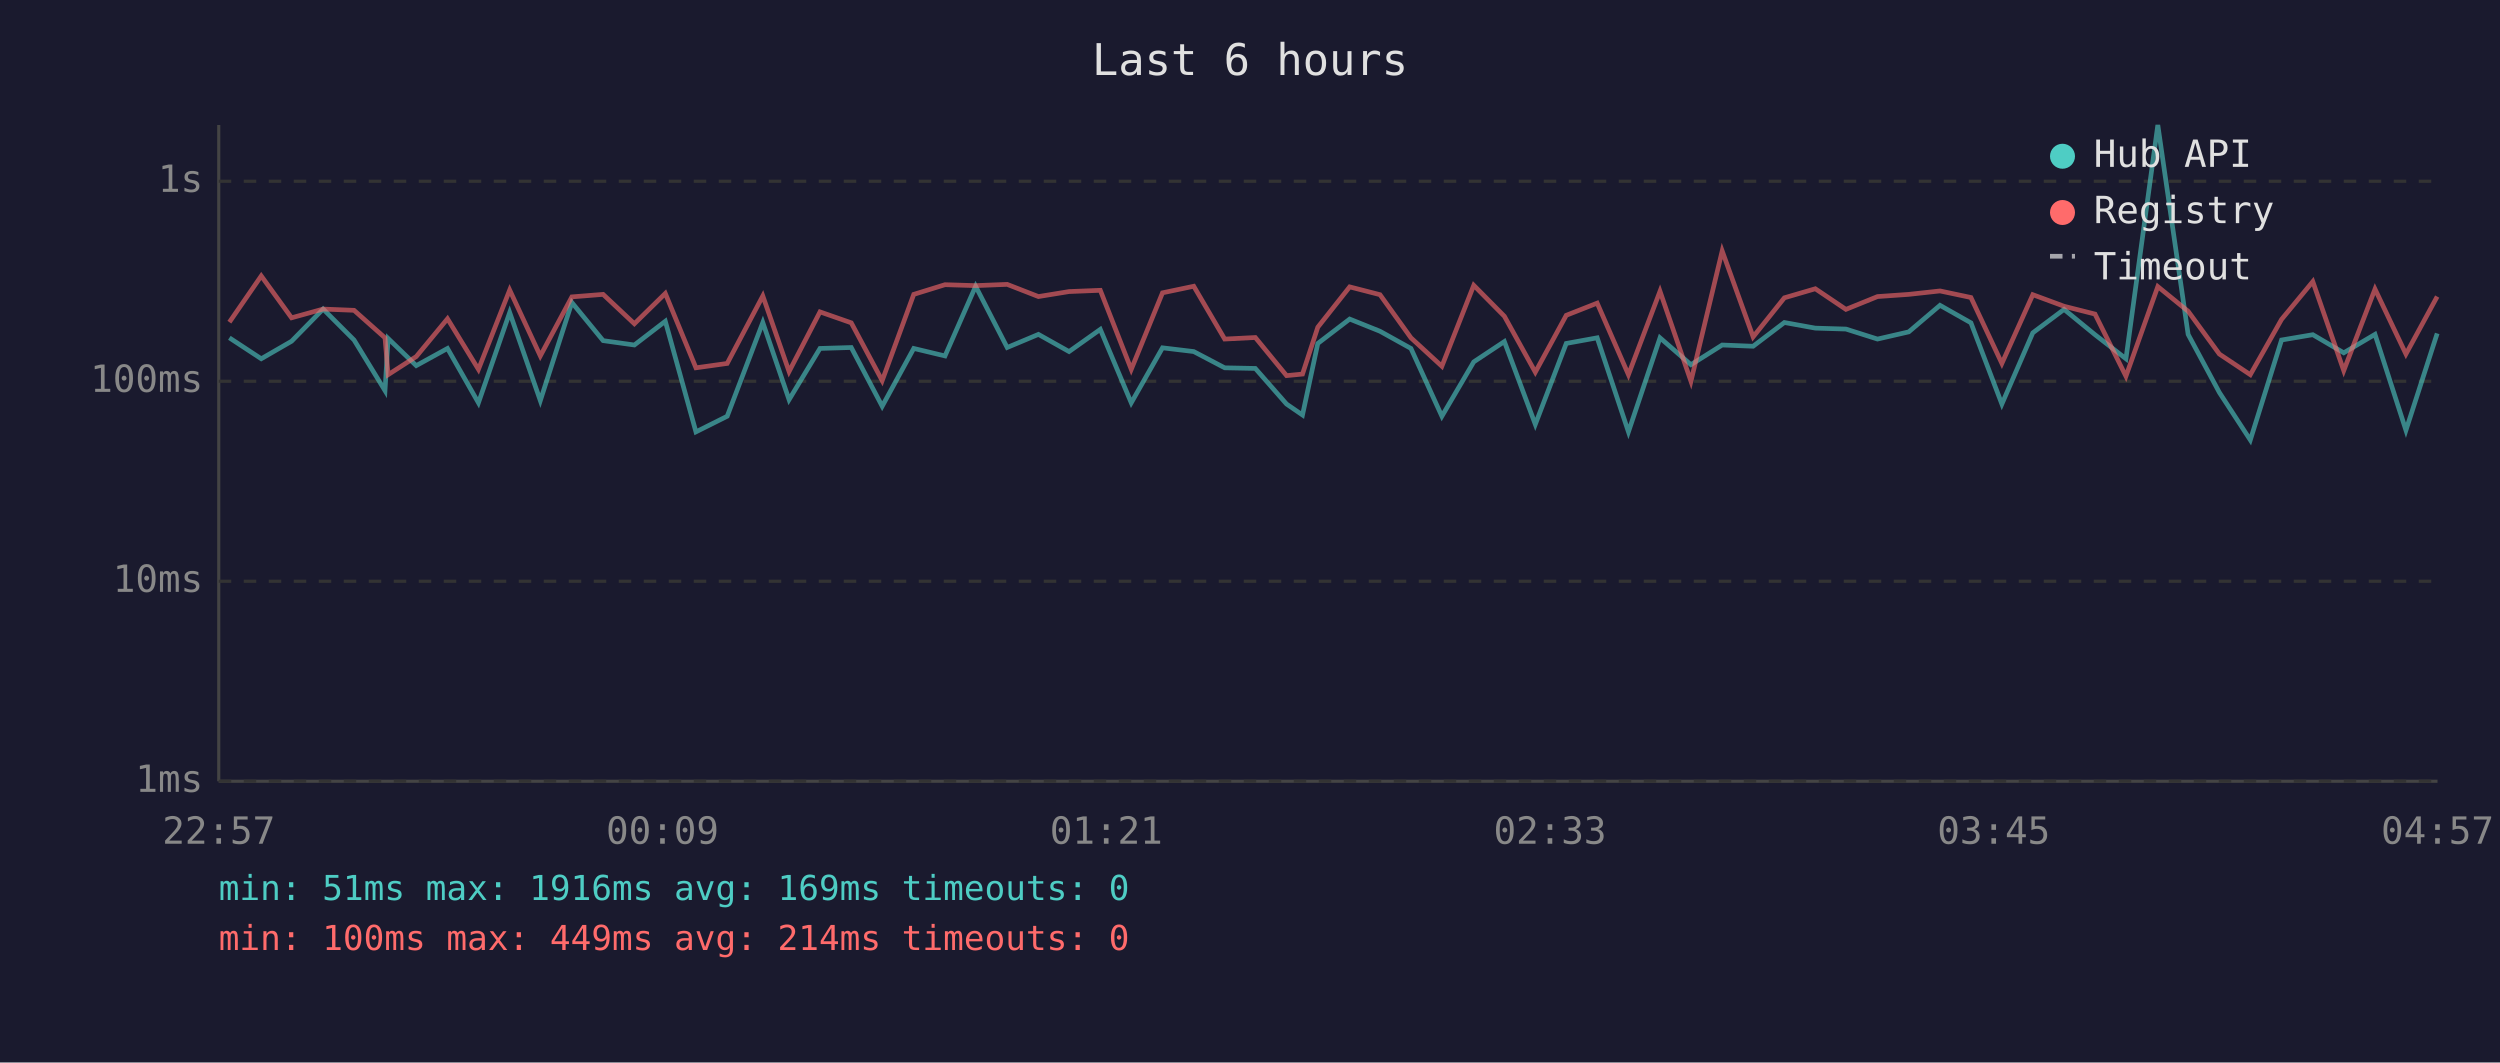
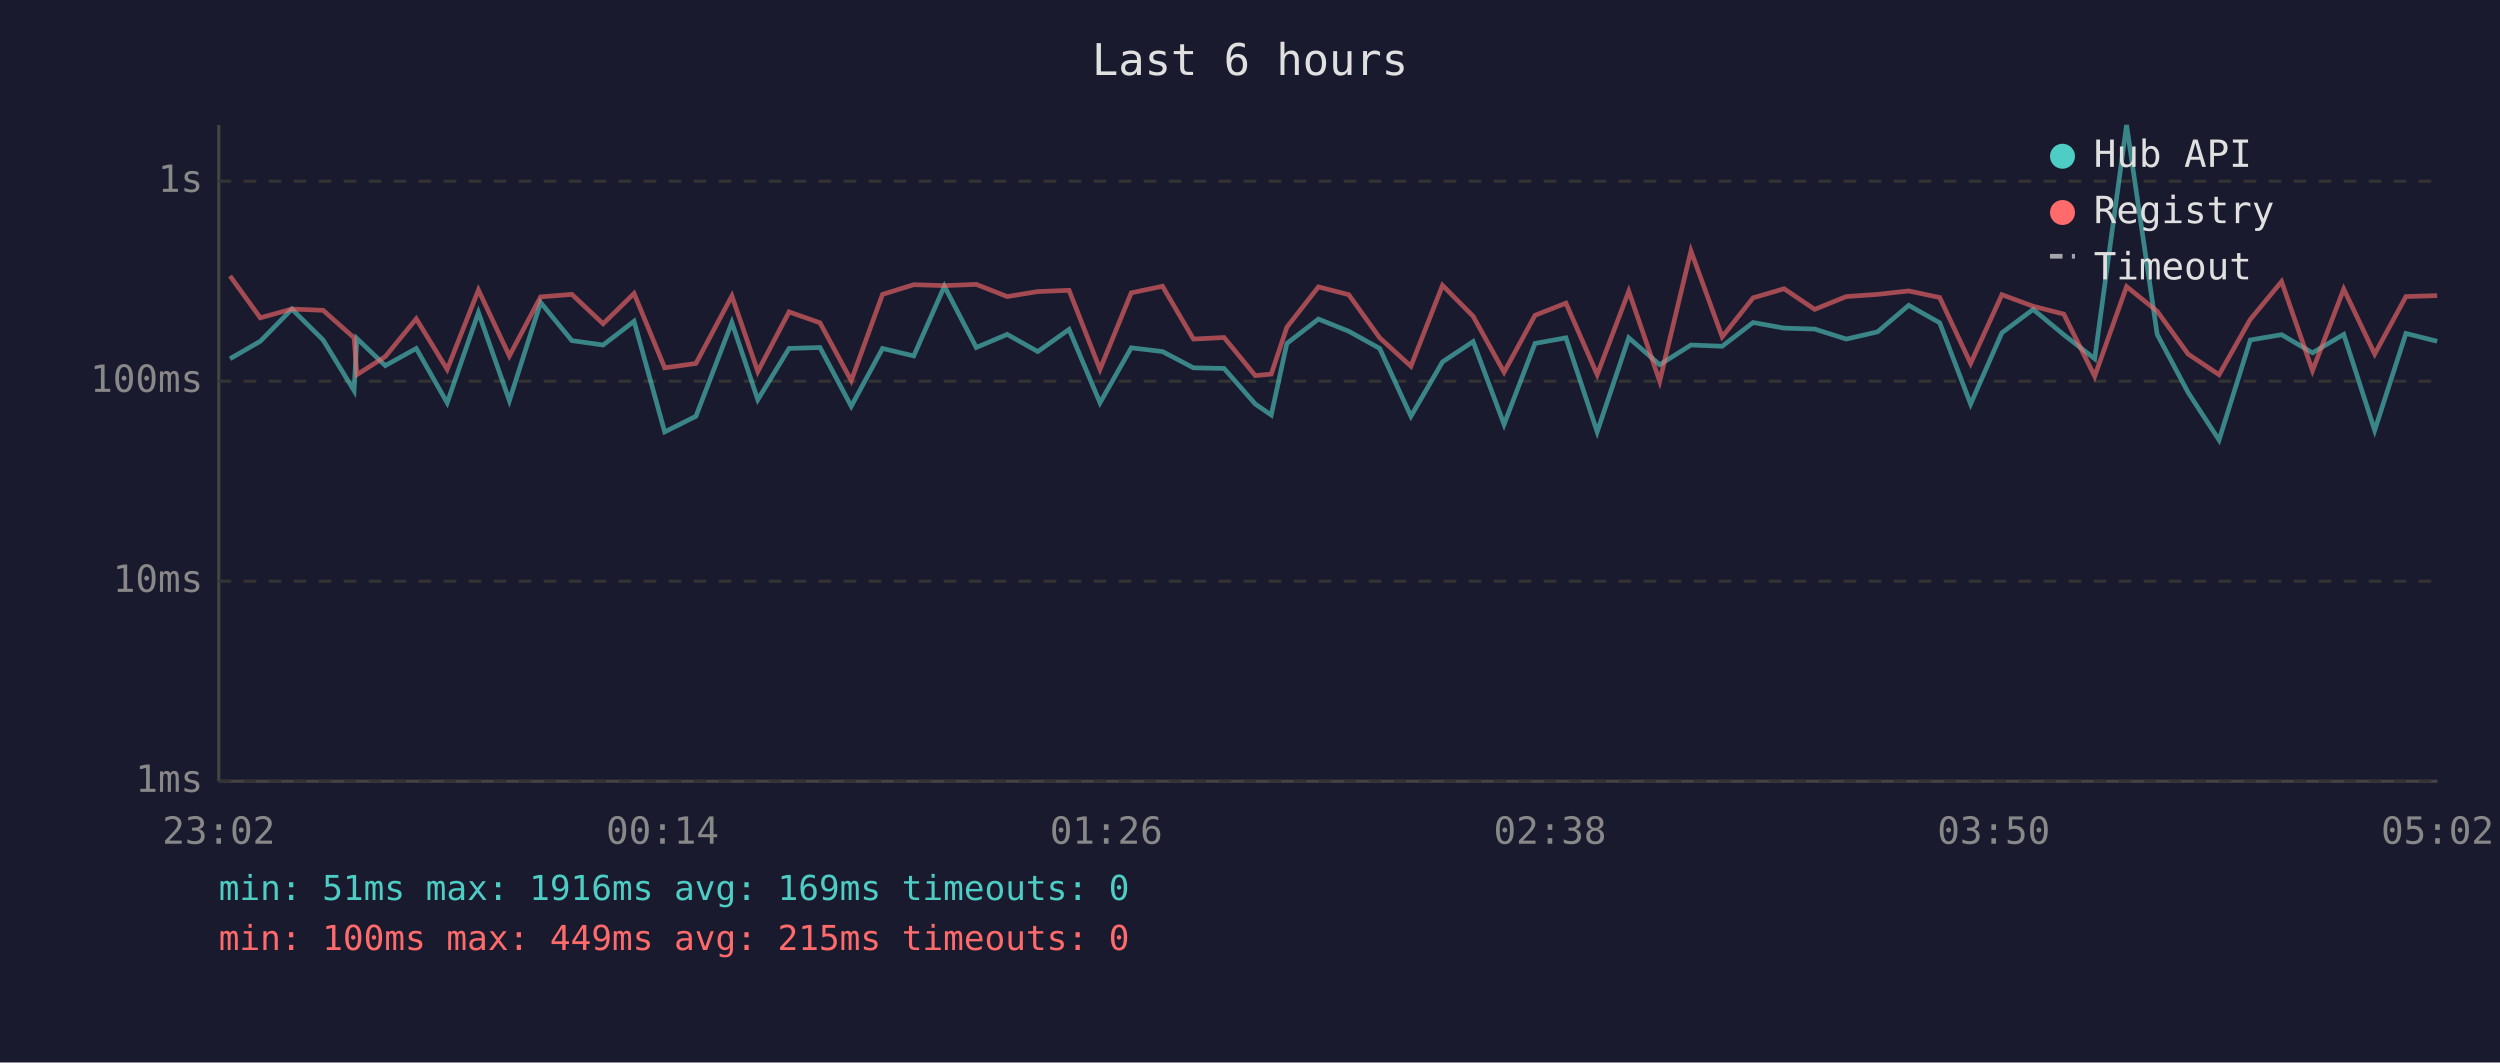
<svg xmlns="http://www.w3.org/2000/svg" viewBox="0 0 800 340" font-family="monospace" font-size="12">
  <rect width="800" height="340" fill="#1a1a2e" />
  <text x="400" y="24" fill="#e0e0e0" font-size="14" text-anchor="middle">Last 6 hours</text>
  <line x1="70" y1="40" x2="70" y2="250" stroke="#444" stroke-width="1" />
  <line x1="70" y1="250" x2="780" y2="250" stroke="#444" stroke-width="1" />
  <line x1="70" y1="250" x2="780" y2="250" stroke="#333" stroke-width="1" stroke-dasharray="4" />
  <text x="65" y="250" fill="#888" text-anchor="end" dominant-baseline="middle">1ms</text>
  <line x1="70" y1="186" x2="780" y2="186" stroke="#333" stroke-width="1" stroke-dasharray="4" />
  <text x="65" y="186" fill="#888" text-anchor="end" dominant-baseline="middle">10ms</text>
  <line x1="70" y1="122" x2="780" y2="122" stroke="#333" stroke-width="1" stroke-dasharray="4" />
  <text x="65" y="122" fill="#888" text-anchor="end" dominant-baseline="middle">100ms</text>
  <line x1="70" y1="58" x2="780" y2="58" stroke="#333" stroke-width="1" stroke-dasharray="4" />
  <text x="65" y="58" fill="#888" text-anchor="end" dominant-baseline="middle">1s</text>
-   <text x="70" y="270" fill="#888" text-anchor="middle">22:57</text>
-   <text x="212" y="270" fill="#888" text-anchor="middle">00:09</text>
-   <text x="354" y="270" fill="#888" text-anchor="middle">01:21</text>
-   <text x="496" y="270" fill="#888" text-anchor="middle">02:33</text>
-   <text x="638" y="270" fill="#888" text-anchor="middle">03:45</text>
-   <text x="780" y="270" fill="#888" text-anchor="middle">04:57</text>
-   <polyline points="73.4,108.1 83.6,114.8 93.3,109.2 103.4,98.9 113.3,108.8 123.2,125.0 124.2,108.3 133.2,117.0 143.2,111.5 153.1,128.9 163.1,100.0 172.9,128.2 183.0,96.8 193.0,109.0 203.0,110.4 212.9,102.8 222.7,138.2 232.7,133.2 244.1,103.2 252.5,127.9 262.4,111.5 272.4,111.2 282.3,130.0 292.4,111.5 302.4,113.9 312.2,91.6 322.3,111.2 332.3,107.0 342.1,112.5 352.1,105.4 362.0,128.9 372.0,111.3 382.0,112.5 391.9,117.7 401.7,117.9 411.7,129.3 416.8,132.8 421.7,109.9 431.9,102.1 441.6,106.0 451.5,111.5 461.4,133.2 471.6,115.8 481.4,109.3 491.3,135.8 501.2,109.9 511.1,108.1 521.1,138.2 531.2,108.1 541.1,116.7 551.1,110.4 561.0,110.8 571.0,103.2 580.9,105.0 590.7,105.3 600.8,108.5 610.8,106.2 620.8,97.7 630.7,103.3 640.6,129.3 650.5,106.5 660.5,99.0 670.4,107.1 680.3,114.8 690.5,40.0 700.2,107.0 710.2,125.6 720.1,140.8 730.1,108.8 740.1,107.1 750.0,112.9 760.0,107.0 769.9,137.7 779.9,106.7" fill="none" stroke="#4ecdc4" stroke-width="1.5" opacity="0.6" />
-   <polyline points="73.4,103.1 83.6,88.3 93.3,101.7 103.4,98.9 113.3,99.3 123.2,108.1 124.2,119.9 133.2,114.1 143.2,102.0 153.1,118.2 163.1,92.8 172.9,113.9 183.0,95.0 193.0,94.2 203.0,103.6 212.9,93.9 222.7,117.7 232.7,116.3 244.1,94.7 252.5,118.9 262.4,99.8 272.4,103.3 282.3,121.8 292.4,94.2 302.4,91.1 312.2,91.4 322.3,91.0 332.3,94.9 342.1,93.3 352.1,92.9 362.0,118.2 372.0,93.7 382.0,91.6 391.9,108.5 401.7,108.0 411.7,120.2 416.8,119.7 421.7,104.7 431.9,91.8 441.6,94.3 451.5,108.1 461.4,117.2 471.6,91.3 481.4,101.2 491.3,119.1 501.2,100.9 511.1,97.0 521.1,119.9 531.2,93.2 541.1,122.0 551.1,80.3 561.0,107.8 571.0,95.3 580.9,92.4 590.7,99.0 600.8,94.9 610.8,94.2 620.8,93.1 630.7,95.2 640.6,116.3 650.5,94.3 660.5,98.0 670.4,100.5 680.3,120.4 690.5,91.7 700.2,99.6 710.2,113.3 720.1,119.9 730.1,102.2 740.1,90.1 750.0,118.6 760.0,92.5 769.9,113.3 779.9,94.9" fill="none" stroke="#ff6b6b" stroke-width="1.5" opacity="0.6" />
+   <text x="70" y="270" fill="#888" text-anchor="middle">23:02</text>
+   <text x="212" y="270" fill="#888" text-anchor="middle">00:14</text>
+   <text x="354" y="270" fill="#888" text-anchor="middle">01:26</text>
+   <text x="496" y="270" fill="#888" text-anchor="middle">02:38</text>
+   <text x="638" y="270" fill="#888" text-anchor="middle">03:50</text>
+   <text x="780" y="270" fill="#888" text-anchor="middle">05:02</text>
+   <polyline points="73.6,114.8 83.3,109.2 93.4,98.9 103.4,108.8 113.3,125.0 114.2,108.3 123.3,117.0 133.2,111.5 143.1,128.9 153.1,100.0 163.0,128.2 173.0,96.8 183.0,109.0 193.0,110.4 202.9,102.8 212.7,138.2 222.7,133.2 234.2,103.2 242.5,127.9 252.5,111.5 262.4,111.2 272.4,130.0 282.4,111.5 292.4,113.9 302.2,91.6 312.4,111.2 322.3,107.0 332.1,112.5 342.1,105.4 352.0,128.9 362.0,111.3 372.0,112.5 381.9,117.7 391.7,117.9 401.7,129.3 406.8,132.8 411.8,109.9 421.9,102.1 431.6,106.0 441.5,111.5 451.5,133.2 461.6,115.8 471.4,109.3 481.3,135.8 491.2,109.9 501.1,108.1 511.1,138.2 521.2,108.1 531.1,116.7 541.1,110.4 551.1,110.8 561.0,103.2 570.9,105.0 580.7,105.3 590.8,108.5 600.8,106.2 610.8,97.7 620.7,103.3 630.6,129.3 640.6,106.5 650.6,99.0 660.4,107.1 670.3,114.8 680.5,40.0 690.3,107.0 700.2,125.6 710.1,140.8 720.1,108.8 730.1,107.1 740.0,112.9 750.0,107.0 759.9,137.7 769.9,106.7 779.9,109.2" fill="none" stroke="#4ecdc4" stroke-width="1.5" opacity="0.6" />
+   <polyline points="73.6,88.3 83.3,101.7 93.4,98.9 103.4,99.3 113.3,108.1 114.2,119.9 123.3,114.1 133.2,102.0 143.1,118.2 153.1,92.8 163.0,113.9 173.0,95.0 183.0,94.2 193.0,103.6 202.9,93.9 212.7,117.7 222.7,116.3 234.2,94.7 242.5,118.9 252.5,99.8 262.4,103.3 272.4,121.8 282.4,94.2 292.4,91.1 302.2,91.4 312.4,91.0 322.3,94.9 332.1,93.3 342.1,92.9 352.0,118.2 362.0,93.7 372.0,91.6 381.9,108.5 391.7,108.0 401.7,120.2 406.8,119.7 411.8,104.7 421.9,91.8 431.6,94.3 441.5,108.1 451.5,117.2 461.6,91.3 471.4,101.2 481.3,119.1 491.2,100.9 501.1,97.0 511.1,119.9 521.2,93.2 531.1,122.0 541.1,80.3 551.1,107.8 561.0,95.3 570.9,92.4 580.7,99.0 590.8,94.9 600.8,94.2 610.8,93.1 620.7,95.2 630.6,116.3 640.6,94.3 650.6,98.0 660.4,100.5 670.3,120.4 680.5,91.7 690.3,99.6 700.2,113.3 710.1,119.9 720.1,102.2 730.1,90.1 740.0,118.6 750.0,92.5 759.9,113.3 769.9,94.9 779.9,94.6" fill="none" stroke="#ff6b6b" stroke-width="1.5" opacity="0.6" />
  <circle cx="660" cy="50" r="4" fill="#4ecdc4" />
  <text x="670" y="50" fill="#e0e0e0" dominant-baseline="middle">Hub API</text>
  <circle cx="660" cy="68" r="4" fill="#ff6b6b" />
  <text x="670" y="68" fill="#e0e0e0" dominant-baseline="middle">Registry</text>
  <line x1="656" y1="82" x2="664" y2="82" stroke="#e0e0e0" stroke-width="1.5" stroke-dasharray="4,3" opacity="0.7" />
  <text x="670" y="86" fill="#e0e0e0" dominant-baseline="middle">Timeout</text>
  <text x="70" y="288" fill="#4ecdc4" font-size="11">min: 51ms  max: 1916ms  avg: 169ms  timeouts: 0</text>
-   <text x="70" y="304" fill="#ff6b6b" font-size="11">min: 100ms  max: 449ms  avg: 214ms  timeouts: 0</text>
+   <text x="70" y="304" fill="#ff6b6b" font-size="11">min: 100ms  max: 449ms  avg: 215ms  timeouts: 0</text>
</svg>
